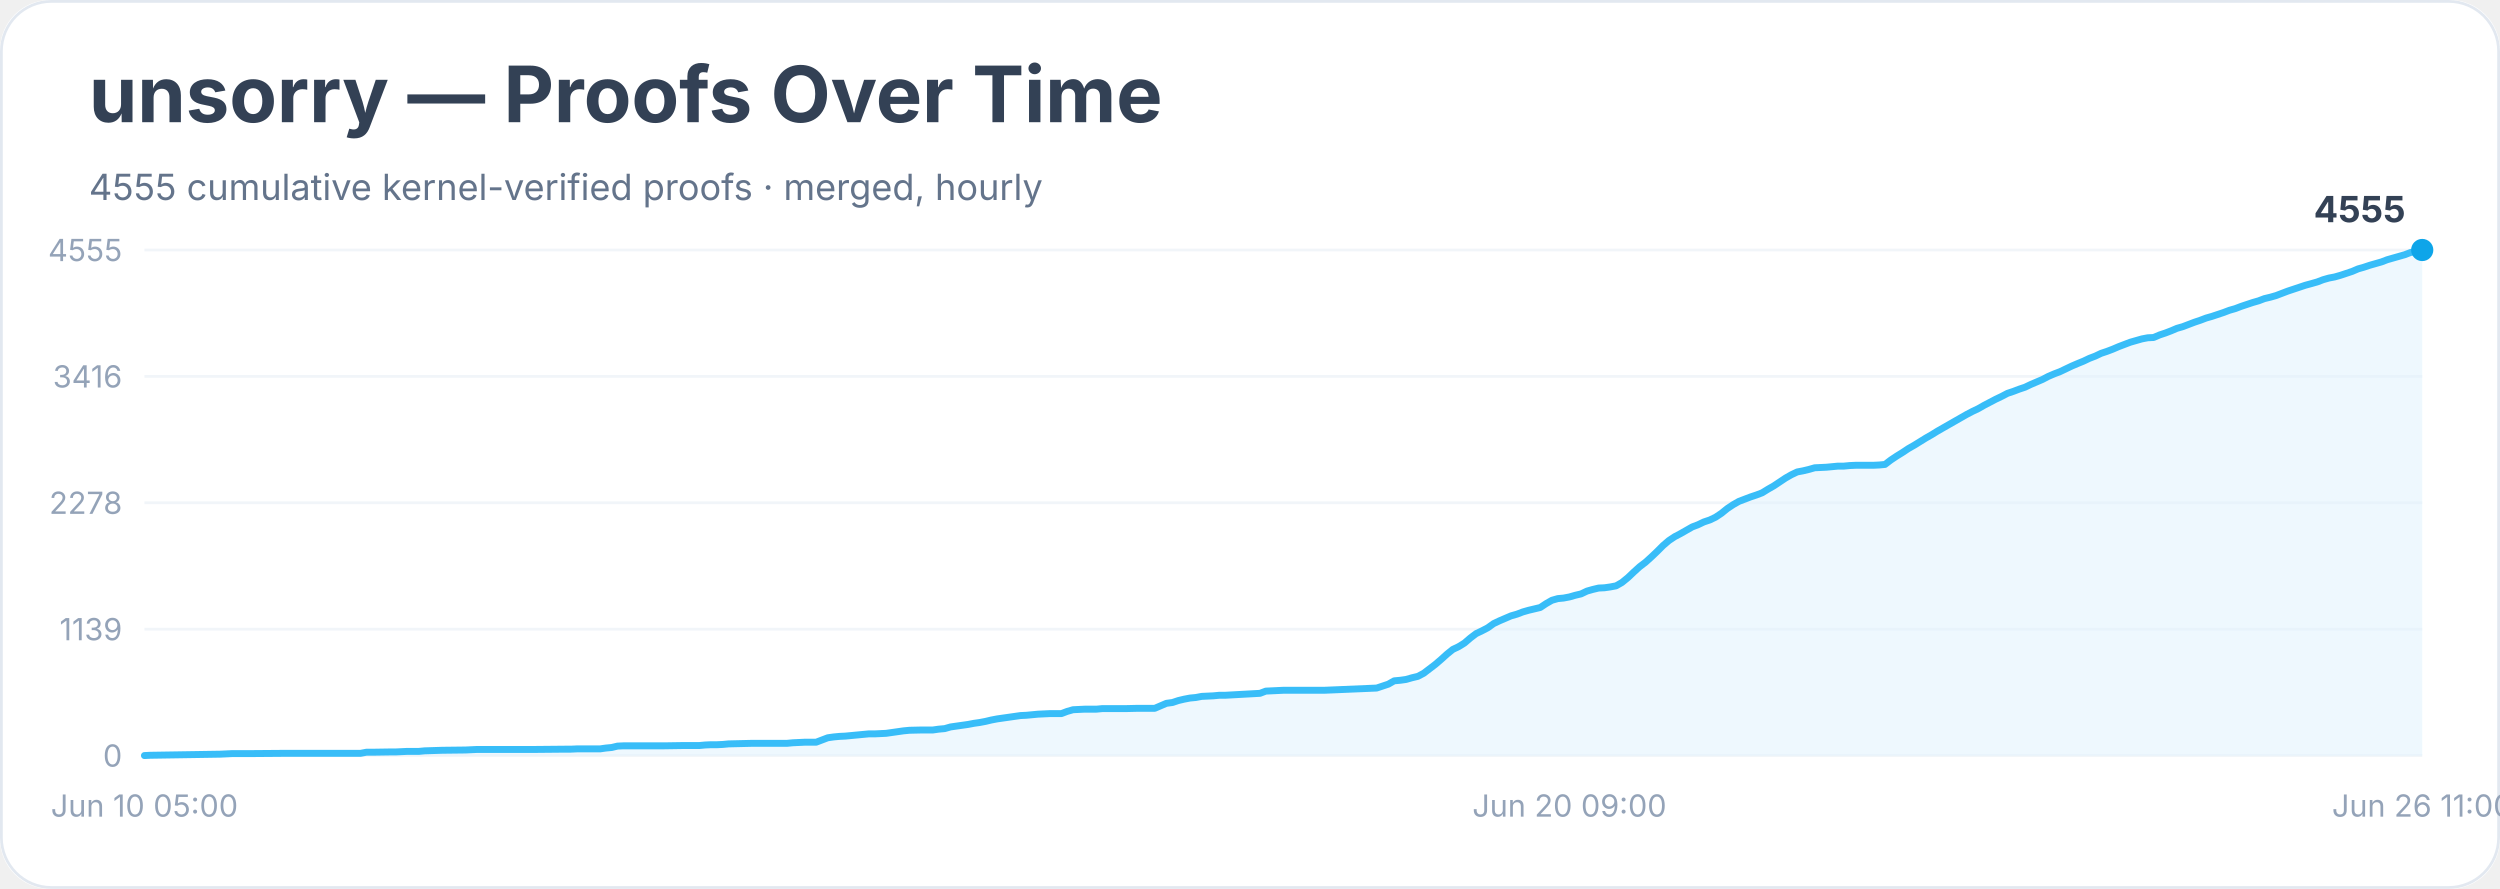
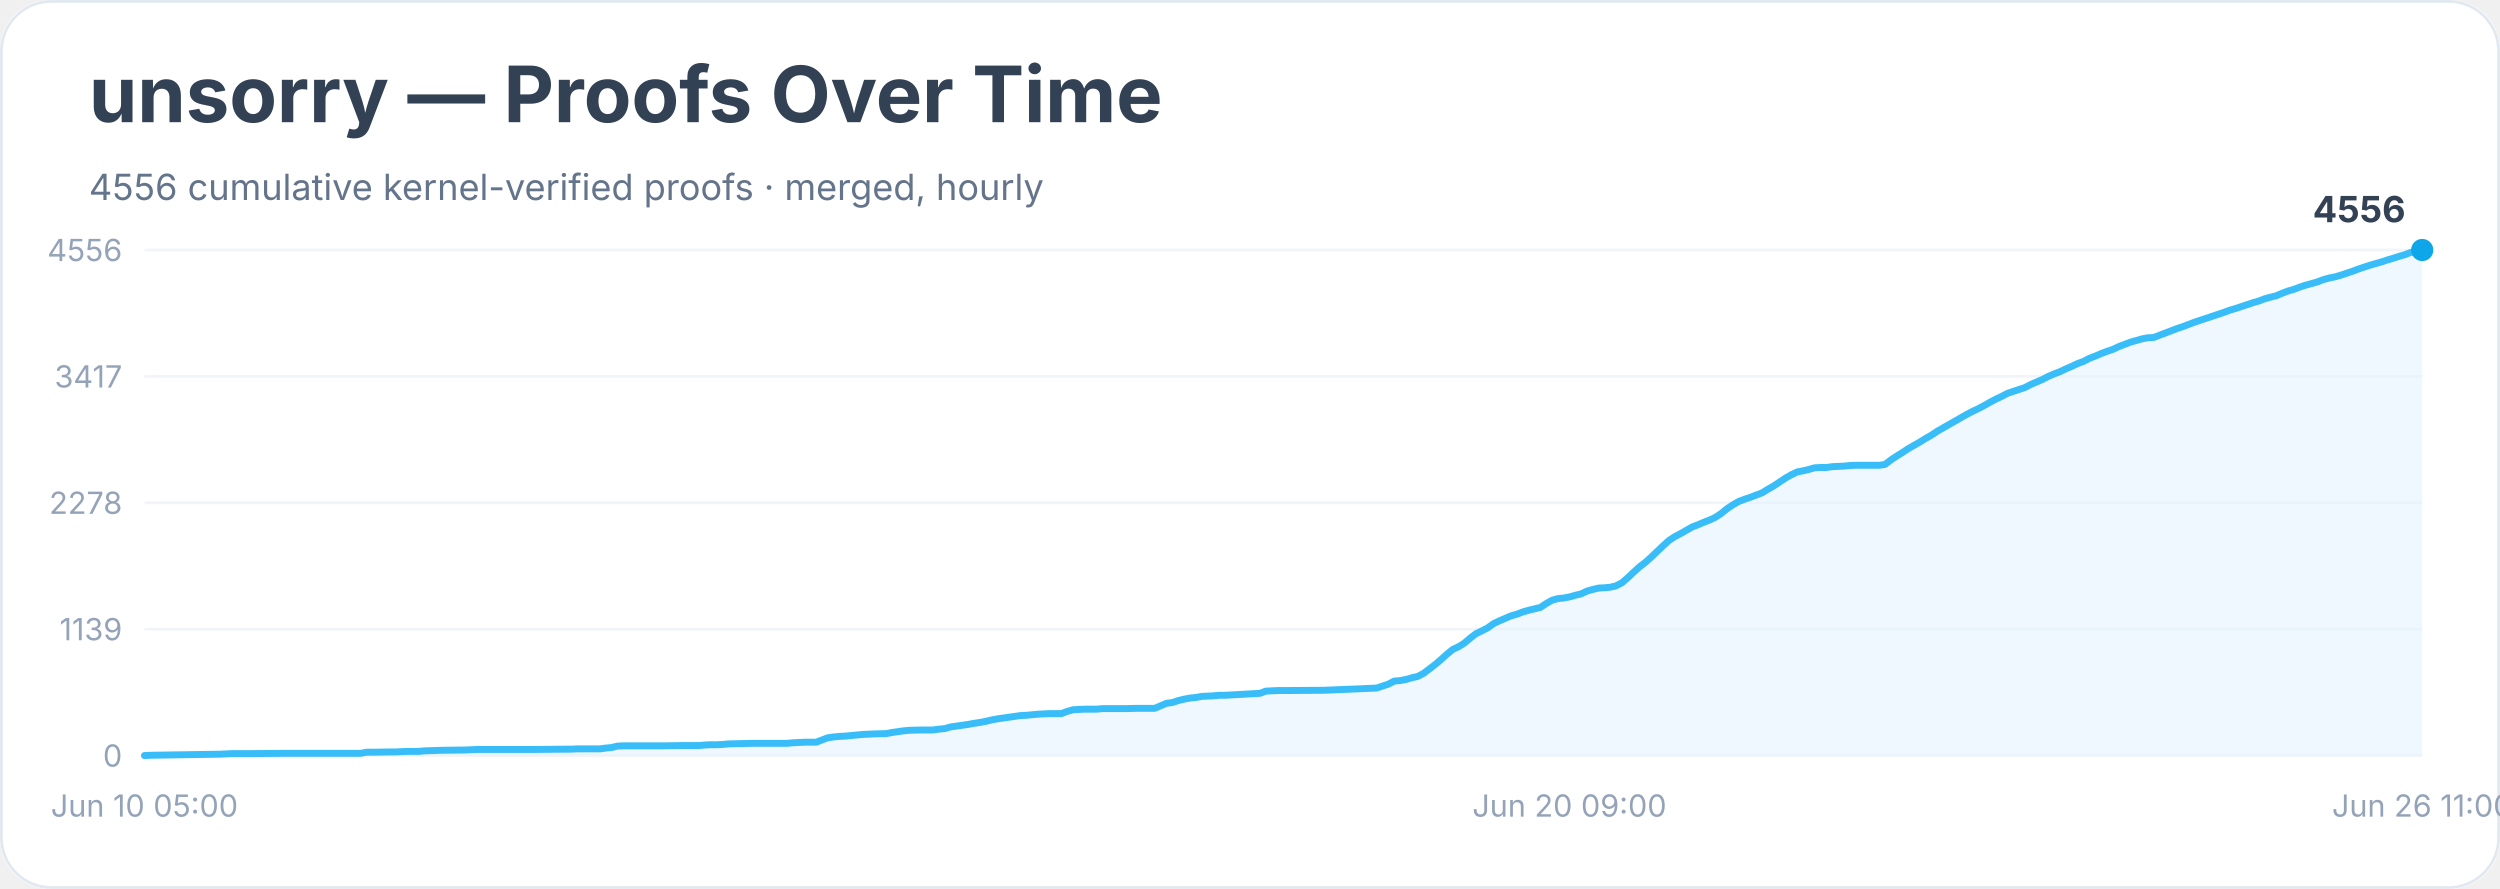
<svg xmlns="http://www.w3.org/2000/svg" width="900" height="320" viewBox="0 0 900 320" role="img" aria-labelledby="title desc">
  <rect width="900" height="100%" rx="18" fill="#ffffff" />
  <rect x="0.5" y="0.5" width="899" height="319" rx="18" fill="none" stroke="#e2e8f0" />
  <text x="32" y="44" font-family="Inter, system-ui, sans-serif" font-size="28" font-weight="700" fill="#334155">unsorry — Proofs Over Time</text>
-   <text x="32" y="72" font-family="Inter, system-ui, sans-serif" font-size="13" fill="#64748b">4555 cumulative kernel-verified proofs · merged, hourly</text>
+   <text x="32" y="72" font-family="Inter, system-ui, sans-serif" font-size="13" fill="#64748b">4556 cumulative kernel-verified proofs · merged, hourly</text>
  <line x1="52" y1="272.0" x2="872" y2="272.0" stroke="#f1f5f9" />
  <text x="44" y="276.0" text-anchor="end" font-family="Inter, system-ui, sans-serif" font-size="11" fill="#94a3b8">0</text>
  <line x1="52" y1="226.5" x2="872" y2="226.5" stroke="#f1f5f9" />
  <text x="44" y="230.5" text-anchor="end" font-family="Inter, system-ui, sans-serif" font-size="11" fill="#94a3b8">1139</text>
  <line x1="52" y1="181.0" x2="872" y2="181.0" stroke="#f1f5f9" />
  <text x="44" y="185.0" text-anchor="end" font-family="Inter, system-ui, sans-serif" font-size="11" fill="#94a3b8">2278</text>
  <line x1="52" y1="135.5" x2="872" y2="135.5" stroke="#f1f5f9" />
-   <text x="44" y="139.5" text-anchor="end" font-family="Inter, system-ui, sans-serif" font-size="11" fill="#94a3b8">3416</text>
+   <text x="44" y="139.5" text-anchor="end" font-family="Inter, system-ui, sans-serif" font-size="11" fill="#94a3b8">3417</text>
  <line x1="52" y1="90.0" x2="872" y2="90.0" stroke="#f1f5f9" />
-   <text x="44" y="94.0" text-anchor="end" font-family="Inter, system-ui, sans-serif" font-size="11" fill="#94a3b8">4555</text>
-   <polygon points="52.0,272.0 52.0,272.0 54.1,271.9 79.3,271.5 81.4,271.4 83.5,271.3 89.8,271.3 102.5,271.2 129.8,271.2 131.9,270.8 134.0,270.8 140.3,270.7 142.4,270.7 144.5,270.6 146.6,270.5 150.8,270.5 152.9,270.3 159.2,270.1 167.6,270.0 169.7,269.9 171.8,269.8 188.7,269.8 192.9,269.8 203.4,269.7 205.5,269.7 207.6,269.6 216.0,269.6 218.1,269.3 220.2,269.1 222.3,268.6 224.4,268.5 239.1,268.5 245.4,268.4 249.6,268.4 251.7,268.4 253.8,268.2 255.9,268.1 258.1,268.1 260.2,268.0 262.3,267.8 270.7,267.6 274.9,267.6 283.3,267.6 285.4,267.4 287.5,267.3 289.6,267.2 293.8,267.2 295.9,266.4 298.0,265.6 300.1,265.3 302.2,265.1 304.3,265.0 306.4,264.8 308.5,264.6 310.6,264.4 312.7,264.2 314.8,264.2 319.0,264.0 321.1,263.7 323.2,263.4 325.3,263.1 327.4,262.9 331.6,262.8 335.8,262.8 337.9,262.5 340.1,262.3 342.2,261.7 344.3,261.4 346.4,261.1 348.5,260.8 350.6,260.4 352.7,260.1 354.8,259.7 356.9,259.2 359.0,258.8 361.1,258.5 363.2,258.2 365.3,257.9 367.4,257.6 369.5,257.5 371.6,257.3 373.7,257.1 375.8,257.0 377.9,256.9 382.1,256.9 384.2,256.1 386.3,255.5 388.4,255.4 390.5,255.3 394.7,255.3 396.8,255.1 405.2,255.1 409.4,255.0 415.7,255.0 417.8,254.1 419.9,253.2 422.1,252.9 424.2,252.2 426.3,251.7 428.4,251.3 430.5,251.1 432.6,250.7 434.7,250.6 436.8,250.5 438.9,250.3 441.0,250.3 453.6,249.6 455.7,248.8 457.8,248.7 459.9,248.6 462.0,248.5 476.7,248.5 495.6,247.7 497.7,247.0 499.8,246.3 501.9,245.1 504.1,244.9 506.2,244.6 508.3,244.0 510.4,243.5 512.5,242.4 514.6,240.8 516.7,239.2 518.8,237.4 520.9,235.5 523.0,233.8 525.1,232.8 527.2,231.5 529.3,229.7 531.4,228.1 533.5,227.1 535.6,226.0 537.7,224.5 539.8,223.5 541.9,222.6 544.0,221.7 546.1,221.1 548.2,220.3 550.3,219.7 552.4,219.2 554.5,218.7 556.6,217.3 558.7,216.1 560.8,215.5 562.9,215.3 565.0,214.9 567.1,214.3 569.2,213.8 571.3,212.8 573.4,212.2 575.5,211.7 577.6,211.6 579.7,211.3 581.8,210.9 583.9,209.7 586.1,207.9 588.2,205.9 590.3,204.0 592.4,202.4 594.5,200.5 596.6,198.5 598.7,196.4 600.8,194.6 602.9,193.2 605.0,192.1 607.1,190.9 609.2,189.7 611.3,188.9 613.4,187.9 615.5,187.2 617.6,186.2 619.7,184.8 621.8,183.1 623.9,181.7 626.0,180.5 628.1,179.7 630.2,178.9 632.3,178.2 634.4,177.4 636.5,176.1 638.6,174.9 640.7,173.5 642.8,172.1 644.9,170.9 647.0,169.9 649.1,169.5 651.2,169.0 653.3,168.4 655.4,168.3 657.5,168.2 659.6,168.0 661.7,167.8 663.8,167.8 665.9,167.6 668.1,167.5 674.4,167.5 676.5,167.4 678.6,167.2 680.7,165.6 682.8,164.2 684.9,162.9 687.0,161.5 689.1,160.3 691.2,159.0 693.3,157.7 695.4,156.5 697.5,155.2 699.6,154.0 701.7,152.8 703.8,151.6 705.9,150.4 708.0,149.2 710.1,148.1 712.2,147.1 714.3,145.9 716.4,144.8 718.5,143.7 720.6,142.7 722.7,141.6 724.8,140.9 726.9,140.1 729.0,139.4 731.1,138.4 733.2,137.5 735.3,136.6 737.4,135.5 739.5,134.6 741.6,133.8 743.7,132.8 745.8,131.8 747.9,130.9 750.1,130.0 752.2,129.0 754.3,128.2 756.4,127.2 758.5,126.5 760.6,125.7 762.7,124.8 764.8,124.0 766.9,123.2 769.0,122.6 771.1,122.0 773.2,121.6 775.3,121.5 777.4,120.6 779.5,119.9 781.6,119.1 783.7,118.2 785.8,117.6 787.9,116.8 790.0,116.0 792.1,115.3 794.2,114.5 796.3,113.9 798.4,113.2 800.5,112.5 802.6,111.7 804.7,111.1 806.8,110.3 808.9,109.6 811.0,108.9 813.1,108.3 815.2,107.5 817.3,107.0 819.4,106.4 821.5,105.6 823.6,104.8 825.7,104.1 827.8,103.4 829.9,102.7 832.1,102.1 834.2,101.5 836.3,100.7 838.4,100.1 840.5,99.7 842.6,99.1 844.7,98.4 846.8,97.7 848.9,96.8 851.0,96.2 853.1,95.5 855.2,94.9 857.3,94.3 859.4,93.5 861.5,92.9 863.6,92.3 865.7,91.7 867.8,90.9 869.9,90.5 872.0,90.0 872.0,272.0" fill="#e0f2fe" opacity="0.55" />
-   <polyline points="52.0,272.0 54.1,271.9 79.3,271.5 81.4,271.4 83.5,271.3 89.8,271.3 102.5,271.2 129.8,271.2 131.9,270.8 134.0,270.8 140.3,270.7 142.4,270.7 144.5,270.6 146.6,270.5 150.8,270.5 152.9,270.3 159.2,270.1 167.6,270.0 169.7,269.9 171.8,269.8 188.7,269.8 192.9,269.8 203.4,269.7 205.5,269.7 207.6,269.6 216.0,269.6 218.1,269.3 220.2,269.1 222.3,268.6 224.4,268.5 239.1,268.5 245.4,268.4 249.6,268.4 251.7,268.4 253.8,268.2 255.9,268.1 258.1,268.1 260.2,268.0 262.3,267.8 270.7,267.6 274.9,267.6 283.3,267.6 285.4,267.4 287.5,267.3 289.6,267.2 293.8,267.2 295.9,266.4 298.0,265.6 300.1,265.3 302.2,265.1 304.3,265.0 306.4,264.8 308.5,264.6 310.6,264.4 312.7,264.2 314.8,264.2 319.0,264.0 321.1,263.7 323.2,263.4 325.3,263.1 327.4,262.9 331.6,262.8 335.8,262.8 337.9,262.5 340.1,262.3 342.2,261.7 344.3,261.4 346.4,261.1 348.5,260.8 350.6,260.4 352.7,260.1 354.8,259.7 356.9,259.2 359.0,258.8 361.1,258.5 363.2,258.2 365.3,257.9 367.4,257.6 369.5,257.5 371.6,257.3 373.7,257.1 375.8,257.0 377.9,256.9 382.1,256.9 384.2,256.1 386.3,255.5 388.4,255.4 390.5,255.3 394.7,255.3 396.8,255.1 405.2,255.1 409.4,255.0 415.7,255.0 417.8,254.1 419.9,253.2 422.1,252.9 424.2,252.2 426.3,251.7 428.4,251.3 430.5,251.1 432.6,250.7 434.7,250.6 436.8,250.5 438.9,250.3 441.0,250.3 453.6,249.6 455.7,248.8 457.8,248.7 459.9,248.6 462.0,248.5 476.7,248.5 495.6,247.7 497.7,247.0 499.8,246.3 501.9,245.1 504.1,244.9 506.2,244.6 508.3,244.0 510.4,243.5 512.5,242.4 514.6,240.8 516.7,239.2 518.8,237.4 520.9,235.5 523.0,233.8 525.1,232.8 527.2,231.5 529.3,229.7 531.4,228.1 533.5,227.1 535.6,226.0 537.7,224.5 539.8,223.5 541.9,222.6 544.0,221.7 546.1,221.1 548.2,220.3 550.3,219.7 552.4,219.2 554.5,218.7 556.6,217.3 558.7,216.1 560.8,215.5 562.9,215.3 565.0,214.9 567.1,214.3 569.2,213.8 571.3,212.8 573.4,212.2 575.5,211.7 577.6,211.6 579.7,211.3 581.8,210.9 583.9,209.7 586.1,207.9 588.2,205.9 590.3,204.0 592.4,202.4 594.5,200.5 596.6,198.5 598.7,196.4 600.8,194.6 602.9,193.2 605.0,192.1 607.1,190.9 609.2,189.7 611.3,188.9 613.4,187.9 615.5,187.2 617.6,186.2 619.7,184.8 621.8,183.1 623.9,181.7 626.0,180.5 628.1,179.7 630.2,178.9 632.3,178.2 634.4,177.4 636.5,176.1 638.6,174.9 640.7,173.5 642.8,172.1 644.9,170.9 647.0,169.9 649.1,169.5 651.2,169.0 653.3,168.4 655.4,168.3 657.5,168.2 659.6,168.0 661.7,167.8 663.8,167.8 665.9,167.6 668.1,167.5 674.4,167.5 676.5,167.4 678.6,167.2 680.7,165.6 682.8,164.2 684.9,162.9 687.0,161.5 689.1,160.3 691.2,159.0 693.3,157.7 695.4,156.5 697.5,155.2 699.6,154.0 701.7,152.8 703.8,151.6 705.9,150.4 708.0,149.2 710.1,148.1 712.2,147.1 714.3,145.9 716.4,144.8 718.5,143.7 720.6,142.7 722.7,141.6 724.8,140.9 726.9,140.1 729.0,139.4 731.1,138.4 733.2,137.5 735.3,136.6 737.4,135.5 739.5,134.6 741.6,133.8 743.7,132.8 745.8,131.8 747.9,130.9 750.1,130.0 752.2,129.0 754.3,128.2 756.4,127.2 758.5,126.5 760.6,125.7 762.7,124.8 764.8,124.0 766.9,123.2 769.0,122.6 771.1,122.0 773.2,121.6 775.3,121.5 777.4,120.6 779.5,119.9 781.6,119.1 783.7,118.2 785.8,117.6 787.9,116.8 790.0,116.0 792.1,115.3 794.2,114.5 796.3,113.9 798.4,113.2 800.5,112.5 802.6,111.7 804.7,111.1 806.8,110.3 808.9,109.6 811.0,108.9 813.1,108.3 815.2,107.5 817.3,107.0 819.4,106.4 821.5,105.6 823.6,104.8 825.7,104.1 827.8,103.4 829.9,102.7 832.1,102.1 834.2,101.5 836.3,100.7 838.4,100.1 840.5,99.7 842.6,99.1 844.7,98.4 846.8,97.7 848.9,96.8 851.0,96.2 853.1,95.5 855.2,94.9 857.3,94.3 859.4,93.5 861.5,92.9 863.6,92.3 865.7,91.7 867.8,90.9 869.9,90.5 872.0,90.0" fill="none" stroke="#38bdf8" stroke-width="2.5" stroke-linejoin="round" stroke-linecap="round" />
+   <text x="44" y="94.0" text-anchor="end" font-family="Inter, system-ui, sans-serif" font-size="11" fill="#94a3b8">4556</text>
+   <polygon points="52.0,272.0 52.0,272.0 54.1,271.9 79.3,271.5 81.4,271.4 83.5,271.3 89.8,271.3 102.5,271.2 129.8,271.2 131.9,270.8 134.0,270.8 140.3,270.7 142.4,270.7 144.5,270.6 146.6,270.5 150.8,270.5 152.9,270.3 159.2,270.1 167.6,270.0 169.7,269.9 171.8,269.8 188.7,269.8 192.9,269.8 203.4,269.7 205.5,269.7 207.6,269.6 216.0,269.6 218.1,269.3 220.2,269.1 222.3,268.6 224.4,268.5 239.1,268.5 245.4,268.4 249.6,268.4 251.7,268.4 253.8,268.2 255.9,268.1 258.1,268.1 260.2,268.0 262.3,267.8 270.7,267.6 274.9,267.6 283.3,267.6 285.4,267.4 287.5,267.3 289.6,267.2 293.8,267.2 295.9,266.4 298.0,265.6 300.1,265.3 302.2,265.1 304.3,265.0 306.4,264.8 308.5,264.6 310.6,264.4 312.7,264.3 314.8,264.2 319.0,264.1 321.1,263.7 323.2,263.4 325.3,263.1 327.4,262.9 331.6,262.8 335.8,262.8 337.9,262.5 340.1,262.3 342.2,261.7 344.3,261.4 346.4,261.1 348.5,260.8 350.6,260.4 352.7,260.1 354.8,259.7 356.9,259.2 359.0,258.8 361.1,258.5 363.2,258.2 365.3,257.9 367.4,257.6 369.5,257.5 371.6,257.3 373.7,257.1 375.8,257.0 377.9,256.9 382.1,256.9 384.2,256.1 386.3,255.5 388.4,255.4 390.5,255.3 394.7,255.3 396.8,255.1 405.2,255.1 409.4,255.0 415.7,255.0 417.8,254.1 419.9,253.2 422.1,252.9 424.2,252.2 426.3,251.7 428.4,251.3 430.5,251.1 432.6,250.7 434.7,250.6 436.8,250.5 438.9,250.3 441.0,250.3 453.6,249.6 455.7,248.8 457.8,248.7 459.9,248.6 462.0,248.6 476.7,248.5 495.6,247.7 497.7,247.0 499.8,246.3 501.9,245.2 504.1,245.0 506.2,244.6 508.3,244.0 510.4,243.5 512.5,242.4 514.6,240.8 516.7,239.2 518.8,237.4 520.9,235.5 523.0,233.8 525.1,232.8 527.2,231.5 529.3,229.7 531.4,228.1 533.5,227.1 535.6,226.0 537.7,224.5 539.8,223.5 541.9,222.6 544.0,221.7 546.1,221.1 548.2,220.3 550.3,219.7 552.4,219.2 554.5,218.7 556.6,217.3 558.7,216.1 560.8,215.5 562.9,215.3 565.0,214.9 567.1,214.3 569.2,213.8 571.3,212.8 573.4,212.2 575.5,211.7 577.6,211.6 579.7,211.4 581.8,210.9 583.9,209.8 586.1,207.9 588.2,205.9 590.3,204.0 592.4,202.4 594.5,200.5 596.6,198.5 598.7,196.5 600.8,194.6 602.9,193.2 605.0,192.1 607.1,190.9 609.2,189.7 611.3,188.9 613.4,188.0 615.5,187.2 617.6,186.2 619.7,184.8 621.8,183.1 623.9,181.7 626.0,180.5 628.1,179.7 630.2,179.0 632.3,178.2 634.4,177.4 636.5,176.1 638.6,174.9 640.7,173.5 642.8,172.1 644.9,170.9 647.0,169.9 649.1,169.5 651.2,169.0 653.3,168.4 655.4,168.3 657.5,168.3 659.6,168.0 661.7,167.9 663.8,167.8 665.9,167.6 668.1,167.5 674.4,167.5 676.5,167.5 678.6,167.2 680.7,165.6 682.8,164.2 684.9,162.9 687.0,161.5 689.1,160.3 691.2,159.1 693.3,157.8 695.4,156.6 697.5,155.2 699.6,154.0 701.7,152.8 703.8,151.6 705.9,150.4 708.0,149.2 710.1,148.1 712.2,147.1 714.3,146.0 716.4,144.8 718.5,143.7 720.6,142.7 722.7,141.6 724.8,140.9 726.9,140.2 729.0,139.5 731.1,138.4 733.2,137.5 735.3,136.6 737.4,135.5 739.5,134.6 741.6,133.8 743.7,132.8 745.8,131.9 747.9,130.9 750.1,130.1 752.2,129.0 754.3,128.2 756.4,127.3 758.5,126.5 760.6,125.8 762.7,124.8 764.8,124.0 766.9,123.2 769.0,122.6 771.1,122.0 773.2,121.6 775.3,121.5 777.4,120.7 779.5,119.9 781.6,119.1 783.7,118.3 785.8,117.6 787.9,116.8 790.0,116.0 792.1,115.3 794.2,114.6 796.3,113.9 798.4,113.2 800.5,112.5 802.6,111.7 804.7,111.1 806.8,110.4 808.9,109.7 811.0,109.0 813.1,108.4 815.2,107.6 817.3,107.0 819.4,106.5 821.5,105.6 823.6,104.8 825.7,104.2 827.8,103.4 829.9,102.7 832.1,102.1 834.2,101.5 836.3,100.7 838.4,100.1 840.5,99.7 842.6,99.1 844.7,98.4 846.8,97.7 848.9,96.9 851.0,96.2 853.1,95.5 855.2,94.9 857.3,94.3 859.4,93.6 861.5,93.0 863.6,92.3 865.7,91.7 867.8,90.9 869.9,90.5 872.0,90.0 872.0,272.0" fill="#e0f2fe" opacity="0.55" />
+   <polyline points="52.0,272.0 54.1,271.9 79.3,271.5 81.4,271.4 83.5,271.3 89.8,271.3 102.5,271.2 129.8,271.2 131.9,270.8 134.0,270.8 140.3,270.7 142.4,270.7 144.5,270.6 146.6,270.5 150.8,270.5 152.9,270.3 159.2,270.1 167.6,270.0 169.7,269.9 171.8,269.8 188.7,269.8 192.9,269.8 203.4,269.7 205.5,269.7 207.6,269.6 216.0,269.6 218.1,269.3 220.2,269.1 222.3,268.6 224.4,268.5 239.1,268.5 245.4,268.4 249.6,268.4 251.7,268.4 253.8,268.2 255.9,268.1 258.1,268.1 260.2,268.0 262.3,267.8 270.7,267.6 274.9,267.6 283.3,267.6 285.4,267.4 287.5,267.3 289.6,267.2 293.8,267.2 295.9,266.4 298.0,265.6 300.1,265.3 302.2,265.1 304.3,265.0 306.4,264.8 308.5,264.6 310.6,264.4 312.7,264.3 314.8,264.2 319.0,264.1 321.1,263.7 323.2,263.4 325.3,263.1 327.4,262.9 331.6,262.8 335.8,262.8 337.9,262.5 340.1,262.3 342.2,261.7 344.3,261.4 346.4,261.1 348.5,260.8 350.6,260.4 352.7,260.1 354.8,259.7 356.9,259.2 359.0,258.8 361.1,258.5 363.2,258.2 365.3,257.9 367.4,257.6 369.5,257.5 371.6,257.3 373.7,257.1 375.8,257.0 377.9,256.9 382.1,256.9 384.2,256.1 386.3,255.5 388.4,255.4 390.5,255.3 394.7,255.3 396.8,255.1 405.2,255.1 409.4,255.0 415.7,255.0 417.8,254.1 419.9,253.2 422.1,252.9 424.2,252.2 426.3,251.7 428.4,251.3 430.5,251.1 432.6,250.7 434.7,250.6 436.8,250.5 438.9,250.3 441.0,250.3 453.6,249.6 455.7,248.8 457.8,248.7 459.9,248.6 462.0,248.6 476.7,248.5 495.6,247.7 497.7,247.0 499.8,246.3 501.9,245.2 504.1,245.0 506.2,244.6 508.3,244.0 510.4,243.5 512.5,242.4 514.6,240.8 516.7,239.2 518.8,237.4 520.9,235.5 523.0,233.8 525.1,232.8 527.2,231.5 529.3,229.7 531.4,228.1 533.5,227.1 535.6,226.0 537.7,224.5 539.8,223.5 541.9,222.6 544.0,221.7 546.1,221.1 548.2,220.3 550.3,219.7 552.4,219.2 554.5,218.7 556.6,217.3 558.7,216.1 560.8,215.5 562.9,215.3 565.0,214.9 567.1,214.3 569.2,213.8 571.3,212.8 573.4,212.2 575.5,211.7 577.6,211.6 579.7,211.4 581.8,210.9 583.9,209.8 586.1,207.9 588.2,205.9 590.3,204.0 592.4,202.4 594.5,200.5 596.6,198.5 598.7,196.5 600.8,194.6 602.9,193.2 605.0,192.1 607.1,190.9 609.2,189.7 611.3,188.9 613.4,188.0 615.5,187.2 617.6,186.2 619.7,184.8 621.8,183.1 623.9,181.7 626.0,180.5 628.1,179.7 630.2,179.0 632.3,178.2 634.4,177.4 636.5,176.1 638.6,174.9 640.7,173.5 642.8,172.1 644.9,170.9 647.0,169.9 649.1,169.5 651.2,169.0 653.3,168.4 655.4,168.3 657.5,168.3 659.6,168.0 661.7,167.9 663.8,167.8 665.9,167.6 668.1,167.5 674.4,167.5 676.5,167.5 678.6,167.2 680.7,165.6 682.8,164.2 684.9,162.9 687.0,161.5 689.1,160.3 691.2,159.1 693.3,157.8 695.4,156.6 697.5,155.2 699.6,154.0 701.7,152.8 703.8,151.6 705.9,150.4 708.0,149.2 710.1,148.1 712.2,147.1 714.3,146.0 716.4,144.8 718.5,143.7 720.6,142.7 722.7,141.6 724.8,140.9 726.9,140.2 729.0,139.5 731.1,138.4 733.2,137.5 735.3,136.6 737.4,135.5 739.5,134.6 741.6,133.8 743.7,132.8 745.8,131.9 747.9,130.9 750.1,130.1 752.2,129.0 754.3,128.2 756.4,127.3 758.5,126.5 760.6,125.8 762.7,124.8 764.8,124.0 766.9,123.2 769.0,122.6 771.1,122.0 773.2,121.6 775.3,121.5 777.4,120.7 779.5,119.9 781.6,119.1 783.7,118.3 785.8,117.6 787.9,116.8 790.0,116.0 792.1,115.3 794.2,114.6 796.3,113.9 798.4,113.2 800.5,112.5 802.6,111.7 804.7,111.1 806.8,110.4 808.9,109.7 811.0,109.0 813.1,108.4 815.2,107.6 817.3,107.0 819.4,106.5 821.5,105.6 823.6,104.8 825.7,104.2 827.8,103.4 829.9,102.7 832.1,102.1 834.2,101.5 836.3,100.7 838.4,100.1 840.5,99.7 842.6,99.1 844.7,98.4 846.8,97.7 848.9,96.9 851.0,96.2 853.1,95.5 855.2,94.9 857.3,94.3 859.4,93.6 861.5,93.0 863.6,92.3 865.7,91.7 867.8,90.9 869.9,90.5 872.0,90.0" fill="none" stroke="#38bdf8" stroke-width="2.5" stroke-linejoin="round" stroke-linecap="round" />
  <circle cx="872.0" cy="90.0" r="4" fill="#0ea5e9" />
-   <text x="866.0" y="80.0" text-anchor="end" font-family="Inter, system-ui, sans-serif" font-size="13" font-weight="700" fill="#334155">4555</text>
+   <text x="866.0" y="80.0" text-anchor="end" font-family="Inter, system-ui, sans-serif" font-size="13" font-weight="700" fill="#334155">4556</text>
  <text x="52.0" y="294" text-anchor="middle" font-family="Inter, system-ui, sans-serif" font-size="11" fill="#94a3b8">Jun 10 05:00</text>
  <text x="565.0" y="294" text-anchor="middle" font-family="Inter, system-ui, sans-serif" font-size="11" fill="#94a3b8">Jun 20 09:00</text>
  <text x="872.0" y="294" text-anchor="middle" font-family="Inter, system-ui, sans-serif" font-size="11" fill="#94a3b8">Jun 26 11:00</text>
</svg>
